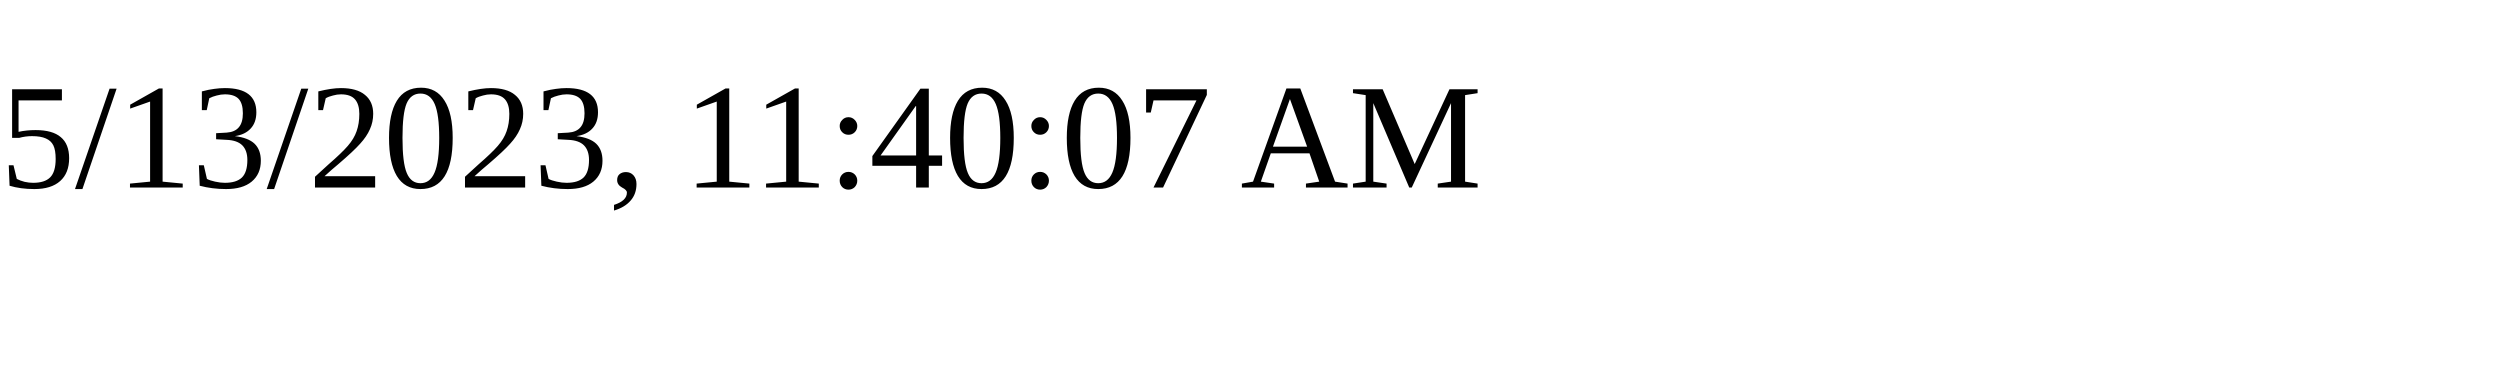
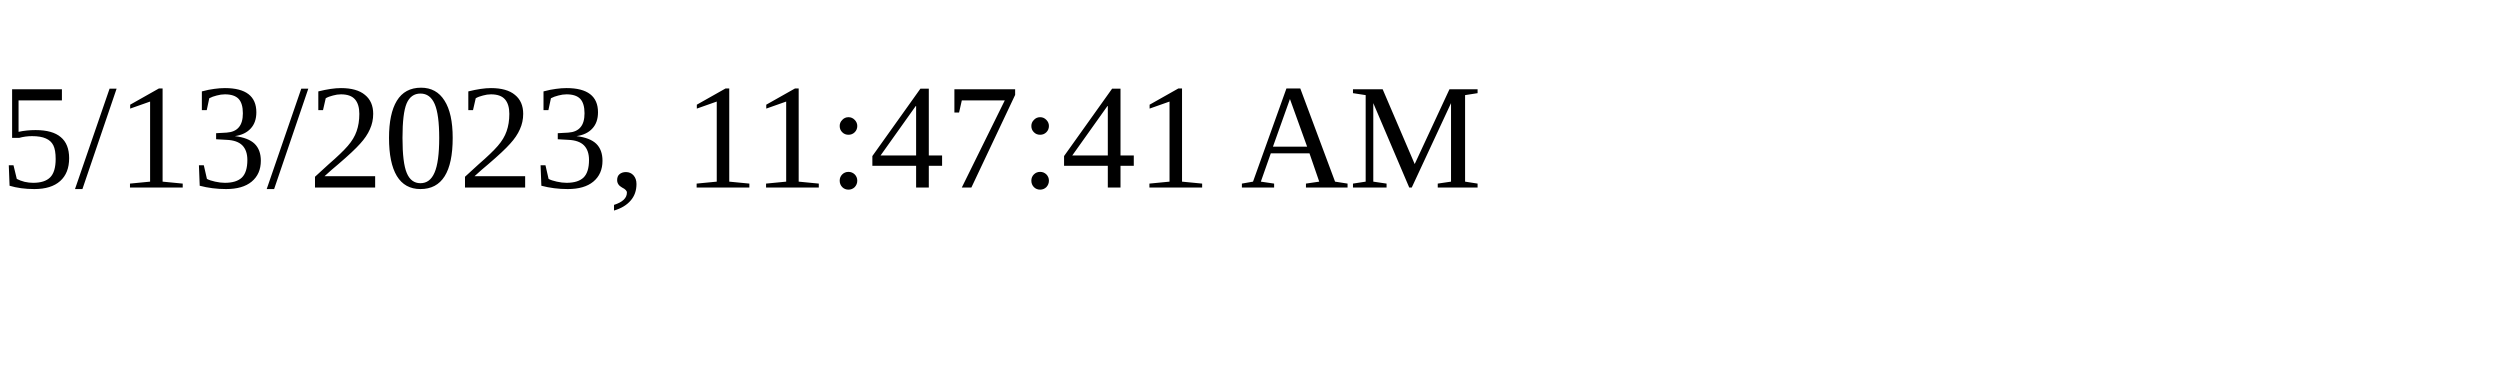
<svg xmlns="http://www.w3.org/2000/svg" height="30" width="200">
-   <text x="0" y="15">5/13/2023, 11:40:07 AM</text>
+   <text x="0" y="15">5/13/2023, 11:47:41 AM</text>
</svg>
